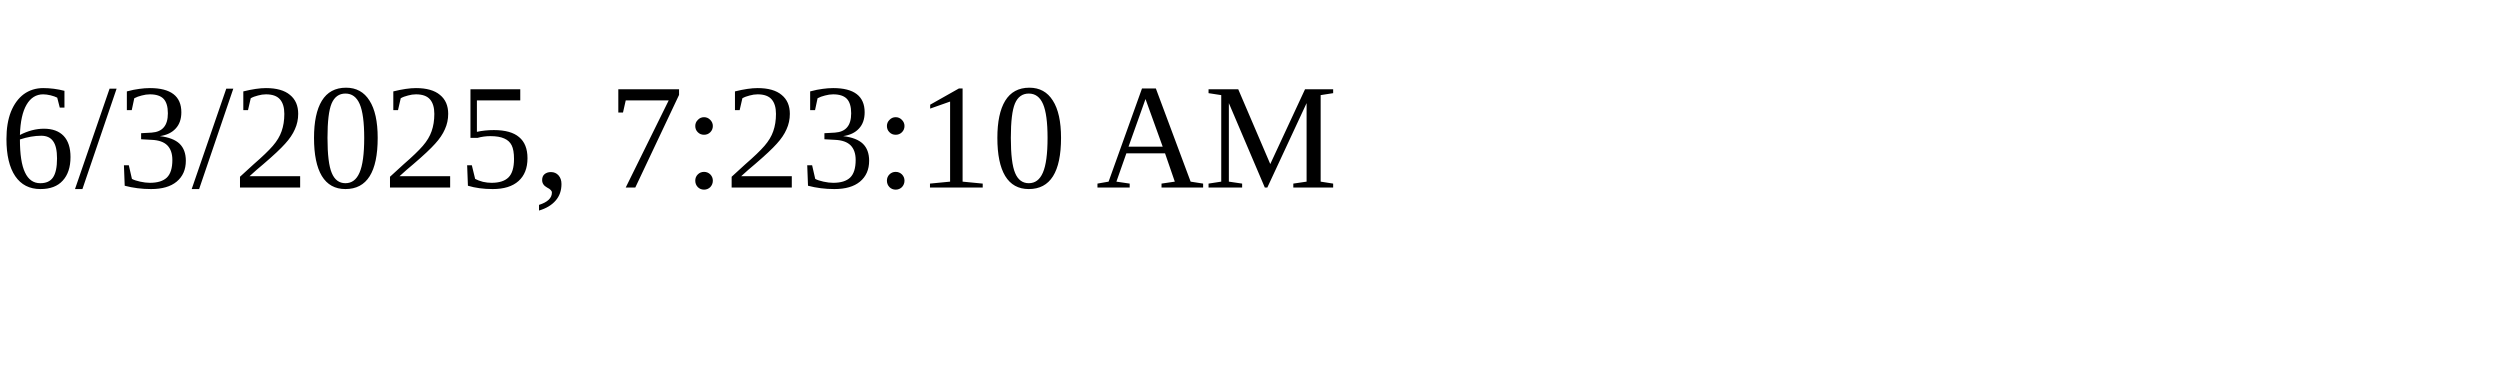
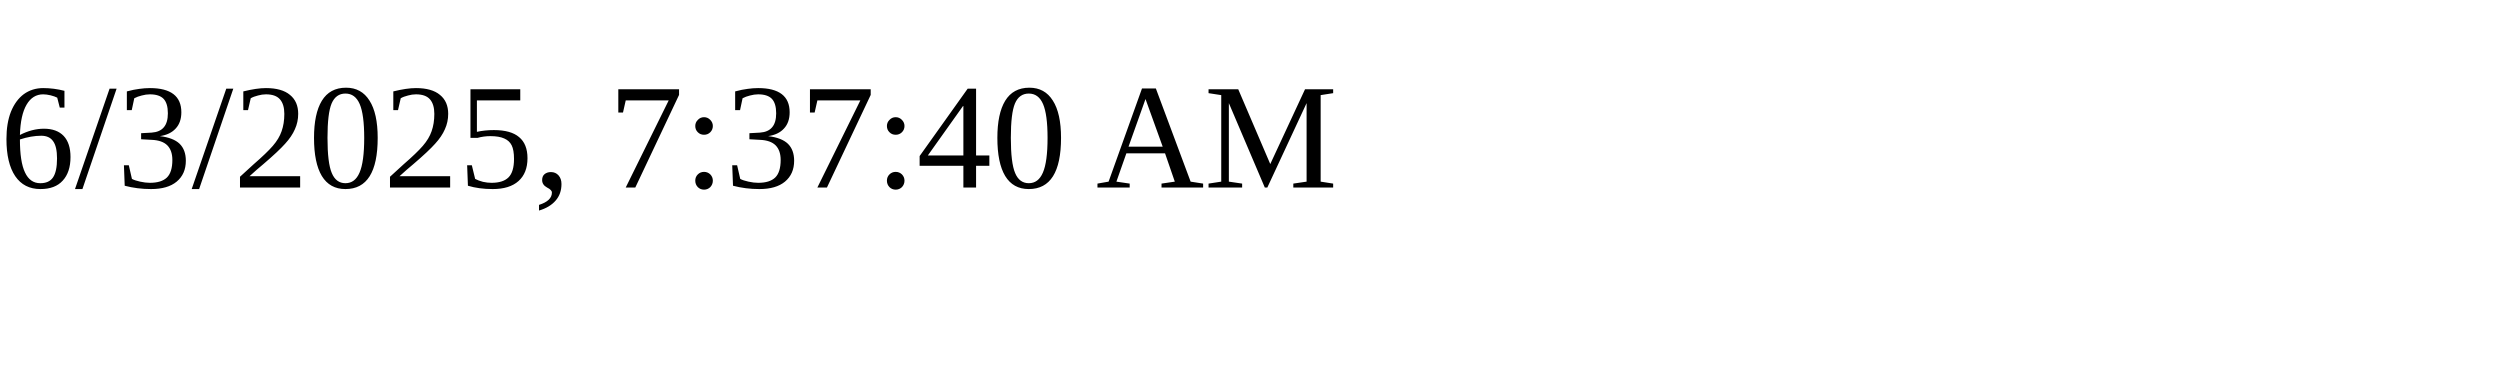
<svg xmlns="http://www.w3.org/2000/svg" height="30" width="200">
-   <text x="0" y="15">6/3/2025, 7:23:10 AM</text>
+   <text x="0" y="15">6/3/2025, 7:37:40 AM</text>
</svg>
